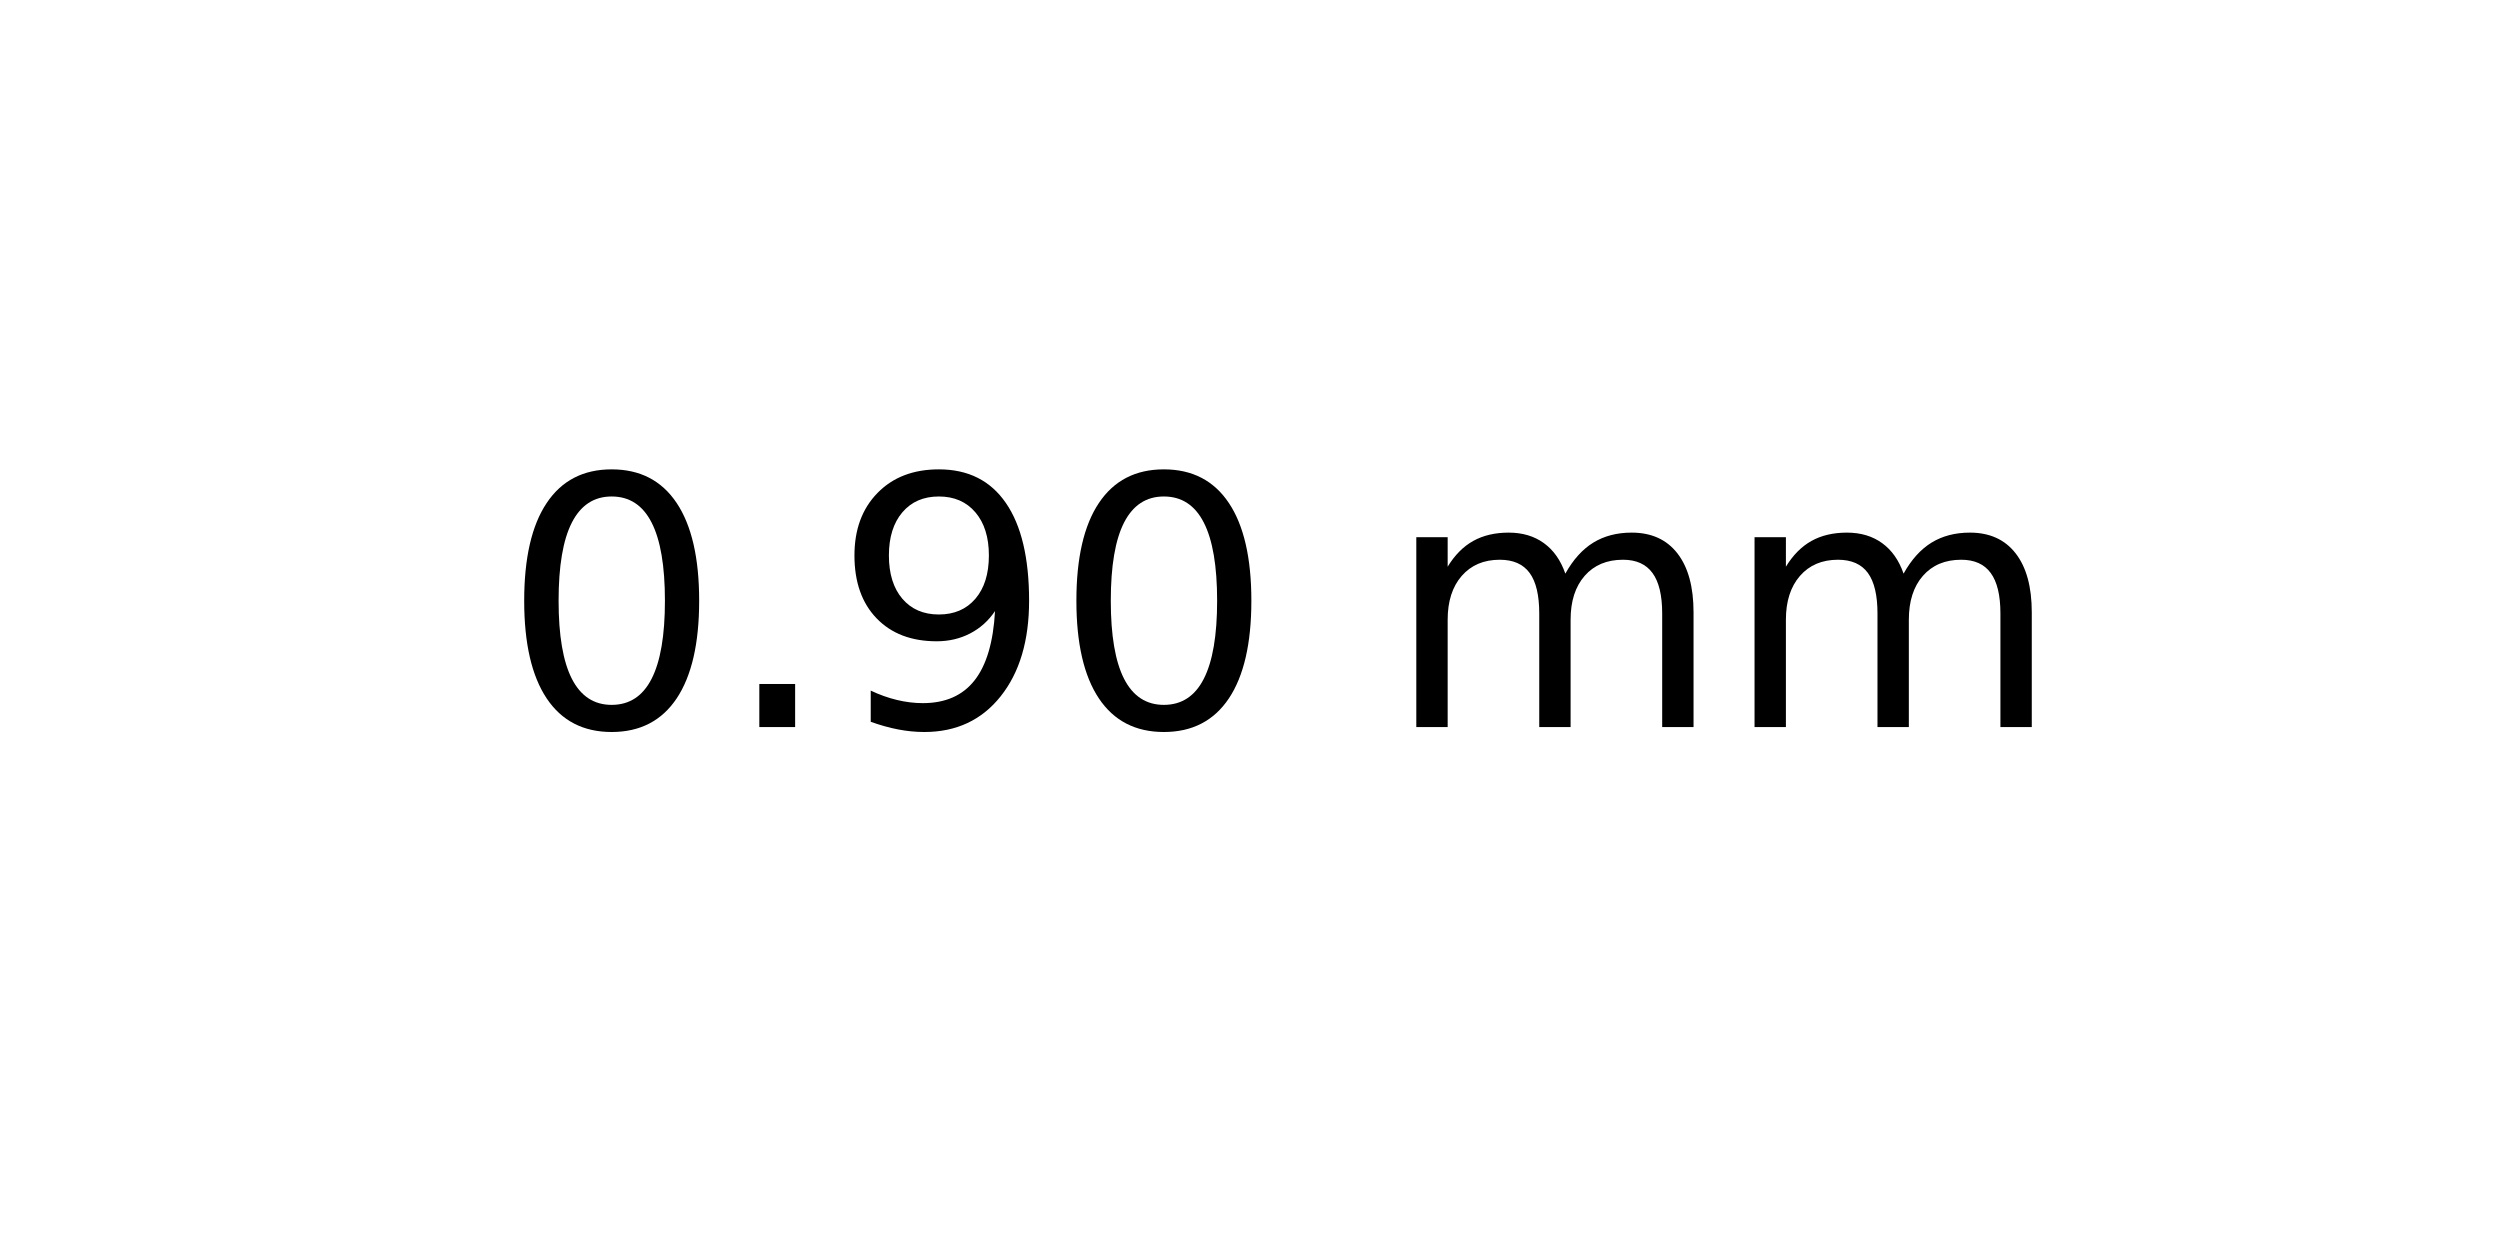
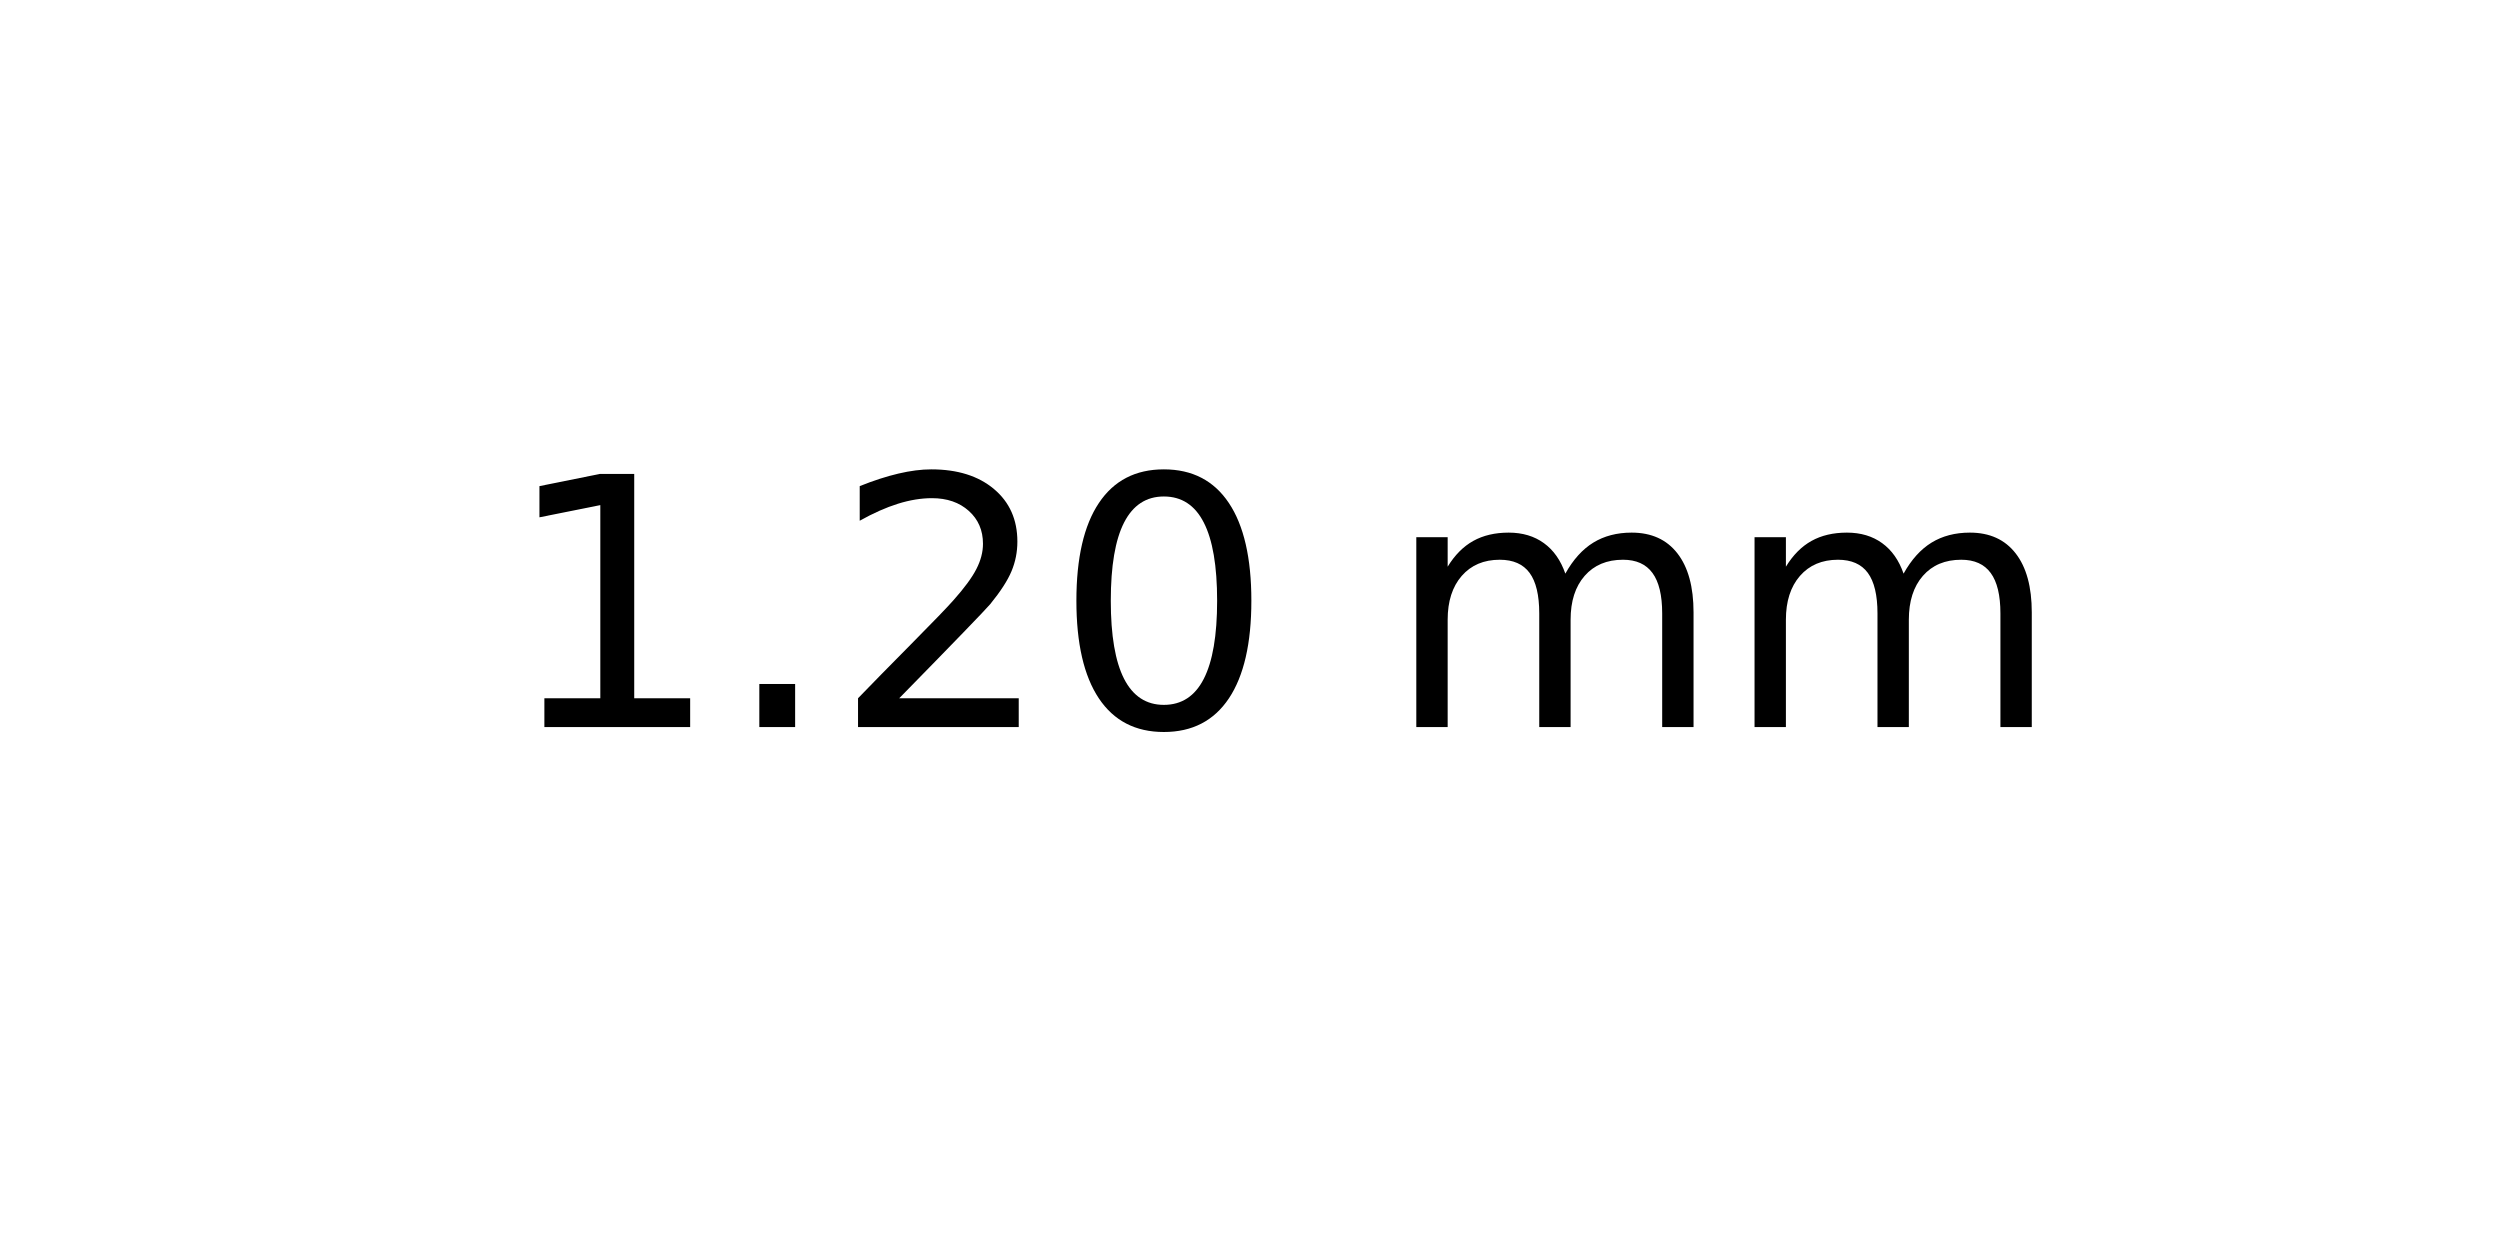
<svg xmlns="http://www.w3.org/2000/svg" xmlns:xlink="http://www.w3.org/1999/xlink" width="72pt" height="36pt" viewBox="0 0 72 36" version="1.1">
  <defs>
    <style type="text/css">*{stroke-linejoin: round; stroke-linecap: butt}</style>
  </defs>
  <g id="figure_1">
    <g id="axes_1">
      <g id="text_1">
        <g transform="translate(14.4375 20.93937) scale(0.1 -0.1)">
          <defs>
+             <path id="DejaVuSans-31" d="M 794 531  L 1825 531  L 1825 4091  L 703 3866  L 703 4441  L 1819 4666  L 2450 4666  L 2450 531  L 3481 531  L 3481 0  L 794 0  L 794 531  z " transform="scale(0.015625)" />
+             <path id="DejaVuSans-2e" d="M 684 794  L 1344 794  L 1344 0  L 684 0  L 684 794  z " transform="scale(0.015625)" />
+             <path id="DejaVuSans-32" d="M 1228 531  L 3431 531  L 3431 0  L 469 0  L 469 531  Q 828 903 1448 1529  Q 2069 2156 2228 2338  Q 2531 2678 2651 2914  Q 2772 3150 2772 3378  Q 2772 3750 2511 3984  Q 2250 4219 1831 4219  Q 1534 4219 1204 4116  Q 875 4013 500 3803  L 500 4441  Q 881 4594 1212 4672  Q 1544 4750 1819 4750  Q 2544 4750 2975 4387  Q 3406 4025 3406 3419  Q 3406 3131 3298 2873  Q 3191 2616 2906 2266  Q 2828 2175 2409 1742  Q 1991 1309 1228 531  z " transform="scale(0.015625)" />
            <path id="DejaVuSans-30" d="M 2034 4250  Q 1547 4250 1301 3770  Q 1056 3291 1056 2328  Q 1056 1369 1301 889  Q 1547 409 2034 409  Q 2525 409 2770 889  Q 3016 1369 3016 2328  Q 3016 3291 2770 3770  Q 2525 4250 2034 4250  z M 2034 4750  Q 2819 4750 3233 4129  Q 3647 3509 3647 2328  Q 3647 1150 3233 529  Q 2819 -91 2034 -91  Q 1250 -91 836 529  Q 422 1150 422 2328  Q 422 3509 836 4129  Q 1250 4750 2034 4750  z " transform="scale(0.015625)" />
-             <path id="DejaVuSans-2e" d="M 684 794  L 1344 794  L 1344 0  L 684 0  L 684 794  z " transform="scale(0.015625)" />
-             <path id="DejaVuSans-39" d="M 703 97  L 703 672  Q 941 559 1184 500  Q 1428 441 1663 441  Q 2288 441 2617 861  Q 2947 1281 2994 2138  Q 2813 1869 2534 1725  Q 2256 1581 1919 1581  Q 1219 1581 811 2004  Q 403 2428 403 3163  Q 403 3881 828 4315  Q 1253 4750 1959 4750  Q 2769 4750 3195 4129  Q 3622 3509 3622 2328  Q 3622 1225 3098 567  Q 2575 -91 1691 -91  Q 1453 -91 1209 -44  Q 966 3 703 97  z M 1959 2075  Q 2384 2075 2632 2365  Q 2881 2656 2881 3163  Q 2881 3666 2632 3958  Q 2384 4250 1959 4250  Q 1534 4250 1286 3958  Q 1038 3666 1038 3163  Q 1038 2656 1286 2365  Q 1534 2075 1959 2075  z " transform="scale(0.015625)" />
            <path id="DejaVuSans-20" transform="scale(0.015625)" />
            <path id="DejaVuSans-6d" d="M 3328 2828  Q 3544 3216 3844 3400  Q 4144 3584 4550 3584  Q 5097 3584 5394 3201  Q 5691 2819 5691 2113  L 5691 0  L 5113 0  L 5113 2094  Q 5113 2597 4934 2840  Q 4756 3084 4391 3084  Q 3944 3084 3684 2787  Q 3425 2491 3425 1978  L 3425 0  L 2847 0  L 2847 2094  Q 2847 2600 2669 2842  Q 2491 3084 2119 3084  Q 1678 3084 1418 2786  Q 1159 2488 1159 1978  L 1159 0  L 581 0  L 581 3500  L 1159 3500  L 1159 2956  Q 1356 3278 1631 3431  Q 1906 3584 2284 3584  Q 2666 3584 2933 3390  Q 3200 3197 3328 2828  z " transform="scale(0.015625)" />
          </defs>
-           <use xlink:href="#DejaVuSans-30" />
+           <use xlink:href="#DejaVuSans-31" />
          <use xlink:href="#DejaVuSans-2e" x="63.623" />
-           <use xlink:href="#DejaVuSans-39" x="95.41" />
+           <use xlink:href="#DejaVuSans-32" x="95.41" />
          <use xlink:href="#DejaVuSans-30" x="159.033" />
          <use xlink:href="#DejaVuSans-20" x="222.656" />
          <use xlink:href="#DejaVuSans-6d" x="254.443" />
          <use xlink:href="#DejaVuSans-6d" x="351.855" />
        </g>
      </g>
    </g>
  </g>
</svg>
